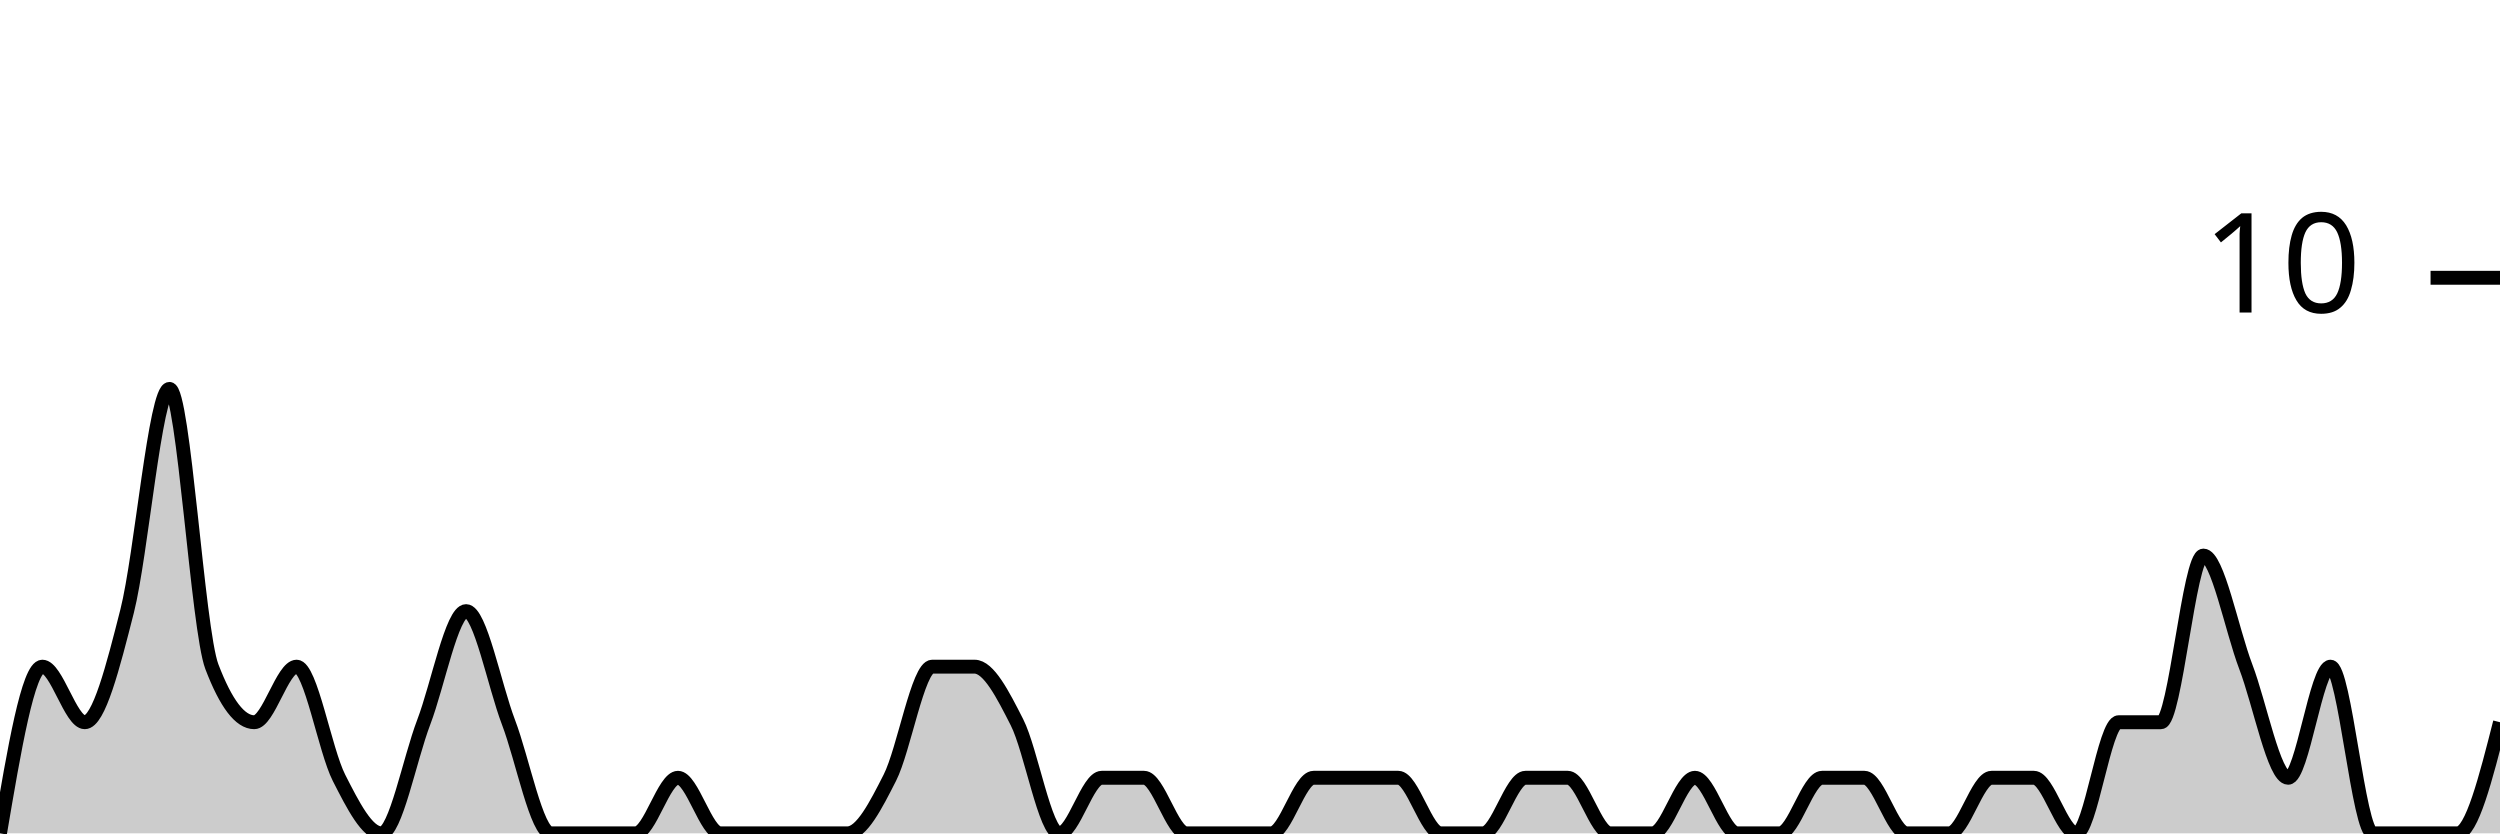
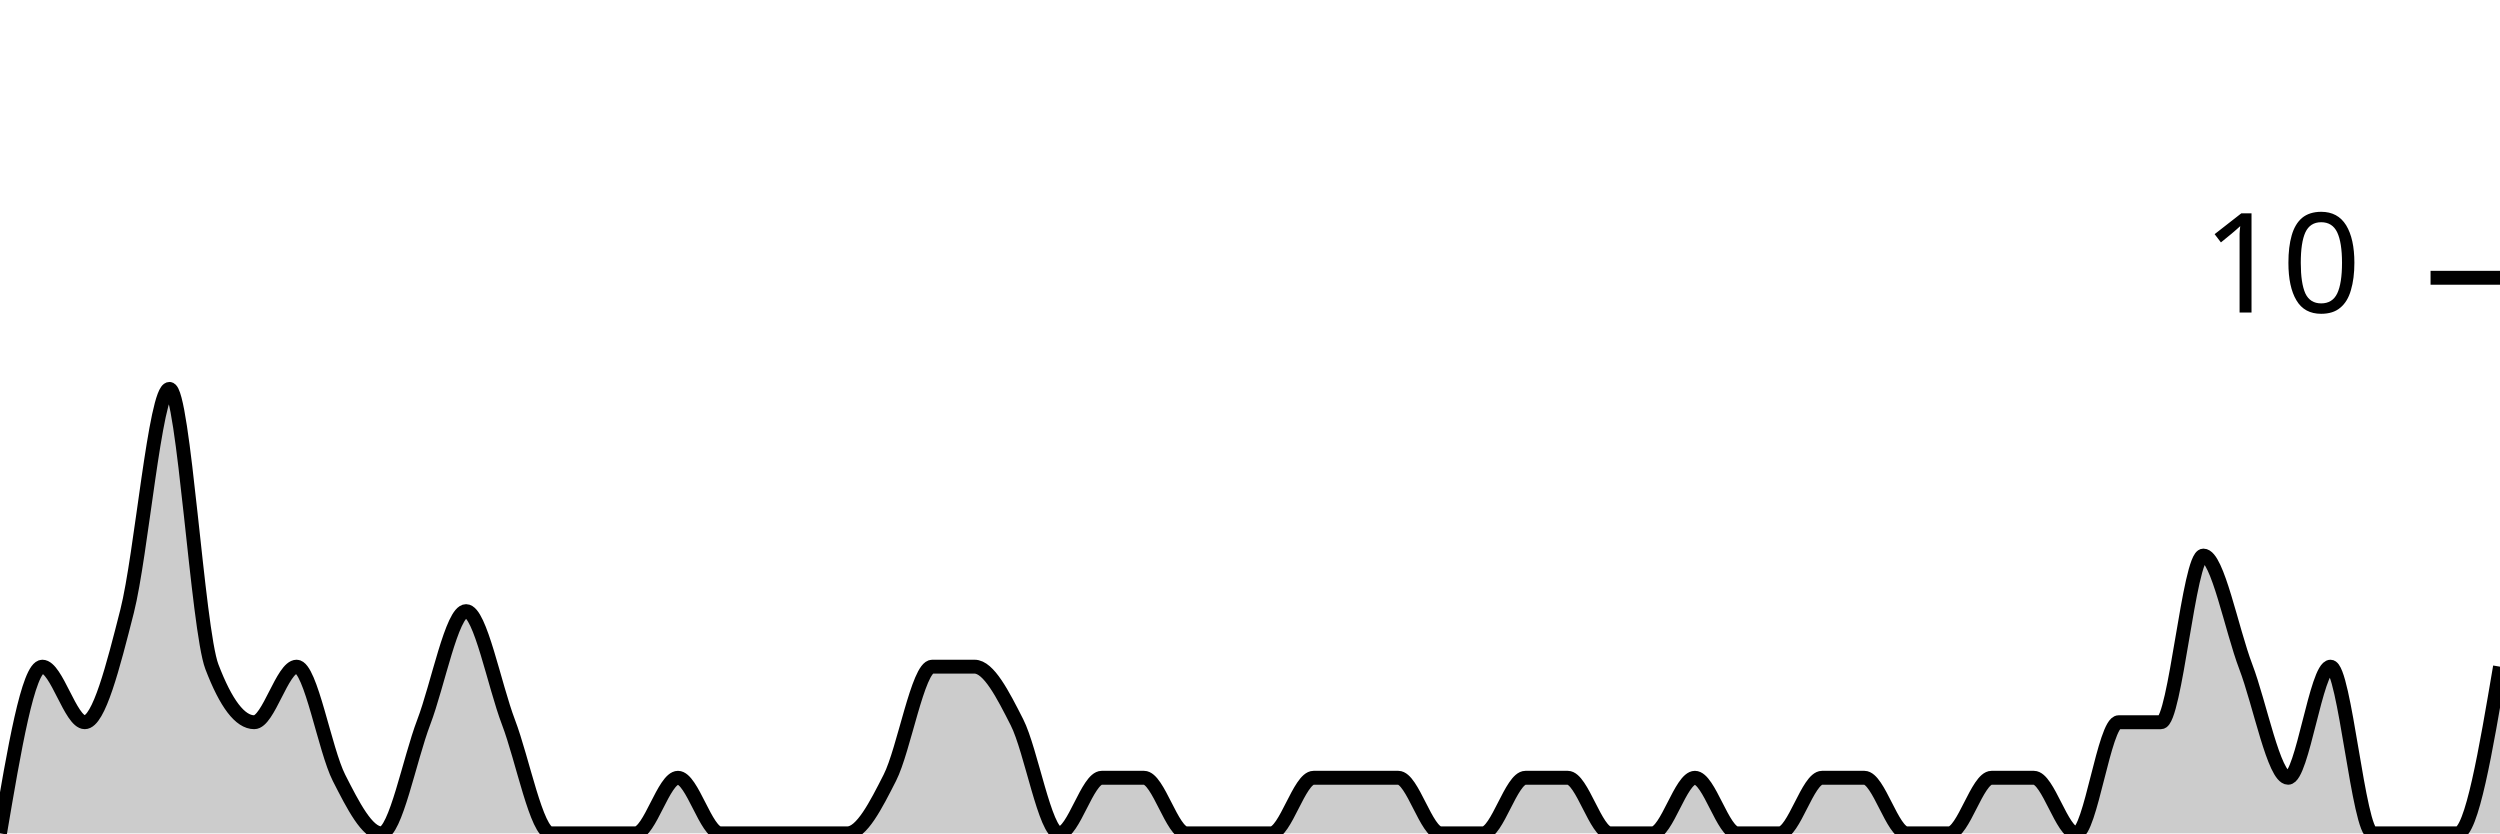
<svg xmlns="http://www.w3.org/2000/svg" viewBox="0 0 180 60">
  <g transform="translate(0,20)">
-     <path class="area" fill="rgba(0, 0, 0, 0.2)" d="M0,40C1.017,34,2.034,28,3.051,28C4.068,28,5.085,32,6.102,32C7.119,32,8.136,28,9.153,24C10.169,20,11.186,8,12.203,8C13.22,8,14.237,25.333,15.254,28C16.271,30.667,17.288,32,18.305,32C19.322,32,20.339,28,21.356,28C22.373,28,23.39,34,24.407,36C25.424,38,26.441,40,27.458,40C28.475,40,29.492,34.667,30.508,32C31.525,29.333,32.542,24,33.559,24C34.576,24,35.593,29.333,36.61,32C37.627,34.667,38.644,40,39.661,40C40.678,40,41.695,40,42.712,40C43.729,40,44.746,40,45.763,40C46.78,40,47.797,36,48.814,36C49.831,36,50.847,40,51.864,40C52.881,40,53.898,40,54.915,40C55.932,40,56.949,40,57.966,40C58.983,40,60,40,61.017,40C62.034,40,63.051,38,64.068,36C65.085,34,66.102,28,67.119,28C68.136,28,69.153,28,70.169,28C71.186,28,72.203,30,73.22,32C74.237,34,75.254,40,76.271,40C77.288,40,78.305,36,79.322,36C80.339,36,81.356,36,82.373,36C83.39,36,84.407,40,85.424,40C86.441,40,87.458,40,88.475,40C89.492,40,90.508,40,91.525,40C92.542,40,93.559,36,94.576,36C95.593,36,96.61,36,97.627,36C98.644,36,99.661,36,100.678,36C101.695,36,102.712,40,103.729,40C104.746,40,105.763,40,106.78,40C107.797,40,108.814,36,109.831,36C110.847,36,111.864,36,112.881,36C113.898,36,114.915,40,115.932,40C116.949,40,117.966,40,118.983,40C120,40,121.017,36,122.034,36C123.051,36,124.068,40,125.085,40C126.102,40,127.119,40,128.136,40C129.153,40,130.169,36,131.186,36C132.203,36,133.22,36,134.237,36C135.254,36,136.271,40,137.288,40C138.305,40,139.322,40,140.339,40C141.356,40,142.373,36,143.39,36C144.407,36,145.424,36,146.441,36C147.458,36,148.475,40,149.492,40C150.508,40,151.525,32,152.542,32C153.559,32,154.576,32,155.593,32C156.61,32,157.627,20,158.644,20C159.661,20,160.678,25.333,161.695,28C162.712,30.667,163.729,36,164.746,36C165.763,36,166.78,28,167.797,28C168.814,28,169.831,40,170.847,40C171.864,40,172.881,40,173.898,40C174.915,40,175.932,40,176.949,40C177.966,40,178.983,36,180,32L180,40C178.983,40,177.966,40,176.949,40C175.932,40,174.915,40,173.898,40C172.881,40,171.864,40,170.847,40C169.831,40,168.814,40,167.797,40C166.78,40,165.763,40,164.746,40C163.729,40,162.712,40,161.695,40C160.678,40,159.661,40,158.644,40C157.627,40,156.61,40,155.593,40C154.576,40,153.559,40,152.542,40C151.525,40,150.508,40,149.492,40C148.475,40,147.458,40,146.441,40C145.424,40,144.407,40,143.39,40C142.373,40,141.356,40,140.339,40C139.322,40,138.305,40,137.288,40C136.271,40,135.254,40,134.237,40C133.22,40,132.203,40,131.186,40C130.169,40,129.153,40,128.136,40C127.119,40,126.102,40,125.085,40C124.068,40,123.051,40,122.034,40C121.017,40,120,40,118.983,40C117.966,40,116.949,40,115.932,40C114.915,40,113.898,40,112.881,40C111.864,40,110.847,40,109.831,40C108.814,40,107.797,40,106.78,40C105.763,40,104.746,40,103.729,40C102.712,40,101.695,40,100.678,40C99.661,40,98.644,40,97.627,40C96.61,40,95.593,40,94.576,40C93.559,40,92.542,40,91.525,40C90.508,40,89.492,40,88.475,40C87.458,40,86.441,40,85.424,40C84.407,40,83.39,40,82.373,40C81.356,40,80.339,40,79.322,40C78.305,40,77.288,40,76.271,40C75.254,40,74.237,40,73.22,40C72.203,40,71.186,40,70.169,40C69.153,40,68.136,40,67.119,40C66.102,40,65.085,40,64.068,40C63.051,40,62.034,40,61.017,40C60,40,58.983,40,57.966,40C56.949,40,55.932,40,54.915,40C53.898,40,52.881,40,51.864,40C50.847,40,49.831,40,48.814,40C47.797,40,46.78,40,45.763,40C44.746,40,43.729,40,42.712,40C41.695,40,40.678,40,39.661,40C38.644,40,37.627,40,36.61,40C35.593,40,34.576,40,33.559,40C32.542,40,31.525,40,30.508,40C29.492,40,28.475,40,27.458,40C26.441,40,25.424,40,24.407,40C23.39,40,22.373,40,21.356,40C20.339,40,19.322,40,18.305,40C17.288,40,16.271,40,15.254,40C14.237,40,13.22,40,12.203,40C11.186,40,10.169,40,9.153,40C8.136,40,7.119,40,6.102,40C5.085,40,4.068,40,3.051,40C2.034,40,1.017,40,0,40Z" />
-     <path class="line" stroke="black" fill="none" d="M0,40C1.017,34,2.034,28,3.051,28C4.068,28,5.085,32,6.102,32C7.119,32,8.136,28,9.153,24C10.169,20,11.186,8,12.203,8C13.22,8,14.237,25.333,15.254,28C16.271,30.667,17.288,32,18.305,32C19.322,32,20.339,28,21.356,28C22.373,28,23.39,34,24.407,36C25.424,38,26.441,40,27.458,40C28.475,40,29.492,34.667,30.508,32C31.525,29.333,32.542,24,33.559,24C34.576,24,35.593,29.333,36.61,32C37.627,34.667,38.644,40,39.661,40C40.678,40,41.695,40,42.712,40C43.729,40,44.746,40,45.763,40C46.78,40,47.797,36,48.814,36C49.831,36,50.847,40,51.864,40C52.881,40,53.898,40,54.915,40C55.932,40,56.949,40,57.966,40C58.983,40,60,40,61.017,40C62.034,40,63.051,38,64.068,36C65.085,34,66.102,28,67.119,28C68.136,28,69.153,28,70.169,28C71.186,28,72.203,30,73.22,32C74.237,34,75.254,40,76.271,40C77.288,40,78.305,36,79.322,36C80.339,36,81.356,36,82.373,36C83.39,36,84.407,40,85.424,40C86.441,40,87.458,40,88.475,40C89.492,40,90.508,40,91.525,40C92.542,40,93.559,36,94.576,36C95.593,36,96.61,36,97.627,36C98.644,36,99.661,36,100.678,36C101.695,36,102.712,40,103.729,40C104.746,40,105.763,40,106.78,40C107.797,40,108.814,36,109.831,36C110.847,36,111.864,36,112.881,36C113.898,36,114.915,40,115.932,40C116.949,40,117.966,40,118.983,40C120,40,121.017,36,122.034,36C123.051,36,124.068,40,125.085,40C126.102,40,127.119,40,128.136,40C129.153,40,130.169,36,131.186,36C132.203,36,133.22,36,134.237,36C135.254,36,136.271,40,137.288,40C138.305,40,139.322,40,140.339,40C141.356,40,142.373,36,143.39,36C144.407,36,145.424,36,146.441,36C147.458,36,148.475,40,149.492,40C150.508,40,151.525,32,152.542,32C153.559,32,154.576,32,155.593,32C156.61,32,157.627,20,158.644,20C159.661,20,160.678,25.333,161.695,28C162.712,30.667,163.729,36,164.746,36C165.763,36,166.78,28,167.797,28C168.814,28,169.831,40,170.847,40C171.864,40,172.881,40,173.898,40C174.915,40,175.932,40,176.949,40C177.966,40,178.983,36,180,32" />
+     <path class="area" fill="rgba(0, 0, 0, 0.2)" d="M0,40C1.017,34,2.034,28,3.051,28C4.068,28,5.085,32,6.102,32C7.119,32,8.136,28,9.153,24C10.169,20,11.186,8,12.203,8C13.22,8,14.237,25.333,15.254,28C16.271,30.667,17.288,32,18.305,32C19.322,32,20.339,28,21.356,28C22.373,28,23.39,34,24.407,36C25.424,38,26.441,40,27.458,40C28.475,40,29.492,34.667,30.508,32C31.525,29.333,32.542,24,33.559,24C34.576,24,35.593,29.333,36.61,32C37.627,34.667,38.644,40,39.661,40C40.678,40,41.695,40,42.712,40C43.729,40,44.746,40,45.763,40C46.78,40,47.797,36,48.814,36C49.831,36,50.847,40,51.864,40C52.881,40,53.898,40,54.915,40C55.932,40,56.949,40,57.966,40C58.983,40,60,40,61.017,40C62.034,40,63.051,38,64.068,36C65.085,34,66.102,28,67.119,28C68.136,28,69.153,28,70.169,28C71.186,28,72.203,30,73.22,32C74.237,34,75.254,40,76.271,40C77.288,40,78.305,36,79.322,36C80.339,36,81.356,36,82.373,36C83.39,36,84.407,40,85.424,40C86.441,40,87.458,40,88.475,40C89.492,40,90.508,40,91.525,40C92.542,40,93.559,36,94.576,36C95.593,36,96.61,36,97.627,36C98.644,36,99.661,36,100.678,36C101.695,36,102.712,40,103.729,40C104.746,40,105.763,40,106.78,40C107.797,40,108.814,36,109.831,36C110.847,36,111.864,36,112.881,36C113.898,36,114.915,40,115.932,40C116.949,40,117.966,40,118.983,40C120,40,121.017,36,122.034,36C123.051,36,124.068,40,125.085,40C126.102,40,127.119,40,128.136,40C129.153,40,130.169,36,131.186,36C132.203,36,133.22,36,134.237,36C135.254,36,136.271,40,137.288,40C138.305,40,139.322,40,140.339,40C141.356,40,142.373,36,143.39,36C144.407,36,145.424,36,146.441,36C147.458,36,148.475,40,149.492,40C150.508,40,151.525,32,152.542,32C153.559,32,154.576,32,155.593,32C156.61,32,157.627,20,158.644,20C159.661,20,160.678,25.333,161.695,28C162.712,30.667,163.729,36,164.746,36C165.763,36,166.78,28,167.797,28C168.814,28,169.831,40,170.847,40C171.864,40,172.881,40,173.898,40C174.915,40,175.932,40,176.949,40C177.966,40,178.983,34,180,28L180,40C178.983,40,177.966,40,176.949,40C175.932,40,174.915,40,173.898,40C172.881,40,171.864,40,170.847,40C169.831,40,168.814,40,167.797,40C166.78,40,165.763,40,164.746,40C163.729,40,162.712,40,161.695,40C160.678,40,159.661,40,158.644,40C157.627,40,156.61,40,155.593,40C154.576,40,153.559,40,152.542,40C151.525,40,150.508,40,149.492,40C148.475,40,147.458,40,146.441,40C145.424,40,144.407,40,143.39,40C142.373,40,141.356,40,140.339,40C139.322,40,138.305,40,137.288,40C136.271,40,135.254,40,134.237,40C133.22,40,132.203,40,131.186,40C130.169,40,129.153,40,128.136,40C127.119,40,126.102,40,125.085,40C124.068,40,123.051,40,122.034,40C121.017,40,120,40,118.983,40C117.966,40,116.949,40,115.932,40C114.915,40,113.898,40,112.881,40C111.864,40,110.847,40,109.831,40C108.814,40,107.797,40,106.78,40C105.763,40,104.746,40,103.729,40C102.712,40,101.695,40,100.678,40C99.661,40,98.644,40,97.627,40C96.61,40,95.593,40,94.576,40C93.559,40,92.542,40,91.525,40C90.508,40,89.492,40,88.475,40C87.458,40,86.441,40,85.424,40C84.407,40,83.39,40,82.373,40C81.356,40,80.339,40,79.322,40C78.305,40,77.288,40,76.271,40C75.254,40,74.237,40,73.22,40C72.203,40,71.186,40,70.169,40C69.153,40,68.136,40,67.119,40C66.102,40,65.085,40,64.068,40C63.051,40,62.034,40,61.017,40C60,40,58.983,40,57.966,40C56.949,40,55.932,40,54.915,40C53.898,40,52.881,40,51.864,40C50.847,40,49.831,40,48.814,40C47.797,40,46.78,40,45.763,40C44.746,40,43.729,40,42.712,40C41.695,40,40.678,40,39.661,40C38.644,40,37.627,40,36.61,40C35.593,40,34.576,40,33.559,40C32.542,40,31.525,40,30.508,40C29.492,40,28.475,40,27.458,40C26.441,40,25.424,40,24.407,40C23.39,40,22.373,40,21.356,40C20.339,40,19.322,40,18.305,40C17.288,40,16.271,40,15.254,40C14.237,40,13.22,40,12.203,40C11.186,40,10.169,40,9.153,40C8.136,40,7.119,40,6.102,40C5.085,40,4.068,40,3.051,40C2.034,40,1.017,40,0,40Z" />
+     <path class="line" stroke="black" fill="none" d="M0,40C1.017,34,2.034,28,3.051,28C4.068,28,5.085,32,6.102,32C7.119,32,8.136,28,9.153,24C10.169,20,11.186,8,12.203,8C13.22,8,14.237,25.333,15.254,28C16.271,30.667,17.288,32,18.305,32C19.322,32,20.339,28,21.356,28C22.373,28,23.39,34,24.407,36C25.424,38,26.441,40,27.458,40C28.475,40,29.492,34.667,30.508,32C31.525,29.333,32.542,24,33.559,24C34.576,24,35.593,29.333,36.61,32C37.627,34.667,38.644,40,39.661,40C40.678,40,41.695,40,42.712,40C43.729,40,44.746,40,45.763,40C46.78,40,47.797,36,48.814,36C49.831,36,50.847,40,51.864,40C52.881,40,53.898,40,54.915,40C55.932,40,56.949,40,57.966,40C58.983,40,60,40,61.017,40C62.034,40,63.051,38,64.068,36C65.085,34,66.102,28,67.119,28C68.136,28,69.153,28,70.169,28C71.186,28,72.203,30,73.22,32C74.237,34,75.254,40,76.271,40C77.288,40,78.305,36,79.322,36C80.339,36,81.356,36,82.373,36C83.39,36,84.407,40,85.424,40C86.441,40,87.458,40,88.475,40C89.492,40,90.508,40,91.525,40C92.542,40,93.559,36,94.576,36C95.593,36,96.61,36,97.627,36C98.644,36,99.661,36,100.678,36C101.695,36,102.712,40,103.729,40C104.746,40,105.763,40,106.78,40C107.797,40,108.814,36,109.831,36C110.847,36,111.864,36,112.881,36C113.898,36,114.915,40,115.932,40C116.949,40,117.966,40,118.983,40C120,40,121.017,36,122.034,36C123.051,36,124.068,40,125.085,40C126.102,40,127.119,40,128.136,40C129.153,40,130.169,36,131.186,36C132.203,36,133.22,36,134.237,36C135.254,36,136.271,40,137.288,40C138.305,40,139.322,40,140.339,40C141.356,40,142.373,36,143.39,36C144.407,36,145.424,36,146.441,36C147.458,36,148.475,40,149.492,40C150.508,40,151.525,32,152.542,32C153.559,32,154.576,32,155.593,32C156.61,32,157.627,20,158.644,20C159.661,20,160.678,25.333,161.695,28C162.712,30.667,163.729,36,164.746,36C165.763,36,166.78,28,167.797,28C168.814,28,169.831,40,170.847,40C171.864,40,172.881,40,173.898,40C174.915,40,175.932,40,176.949,40C177.966,40,178.983,34,180,28" />
    <path class="axis-ceiling" stroke-width="1" stroke="black" fill="none" d="M175,0L180,0" />
    <text class="axis-ceiling-label" font-family="sans-serif" text-anchor="end" font-size="10px" x="170" y="2.5">10</text>
  </g>
</svg>
